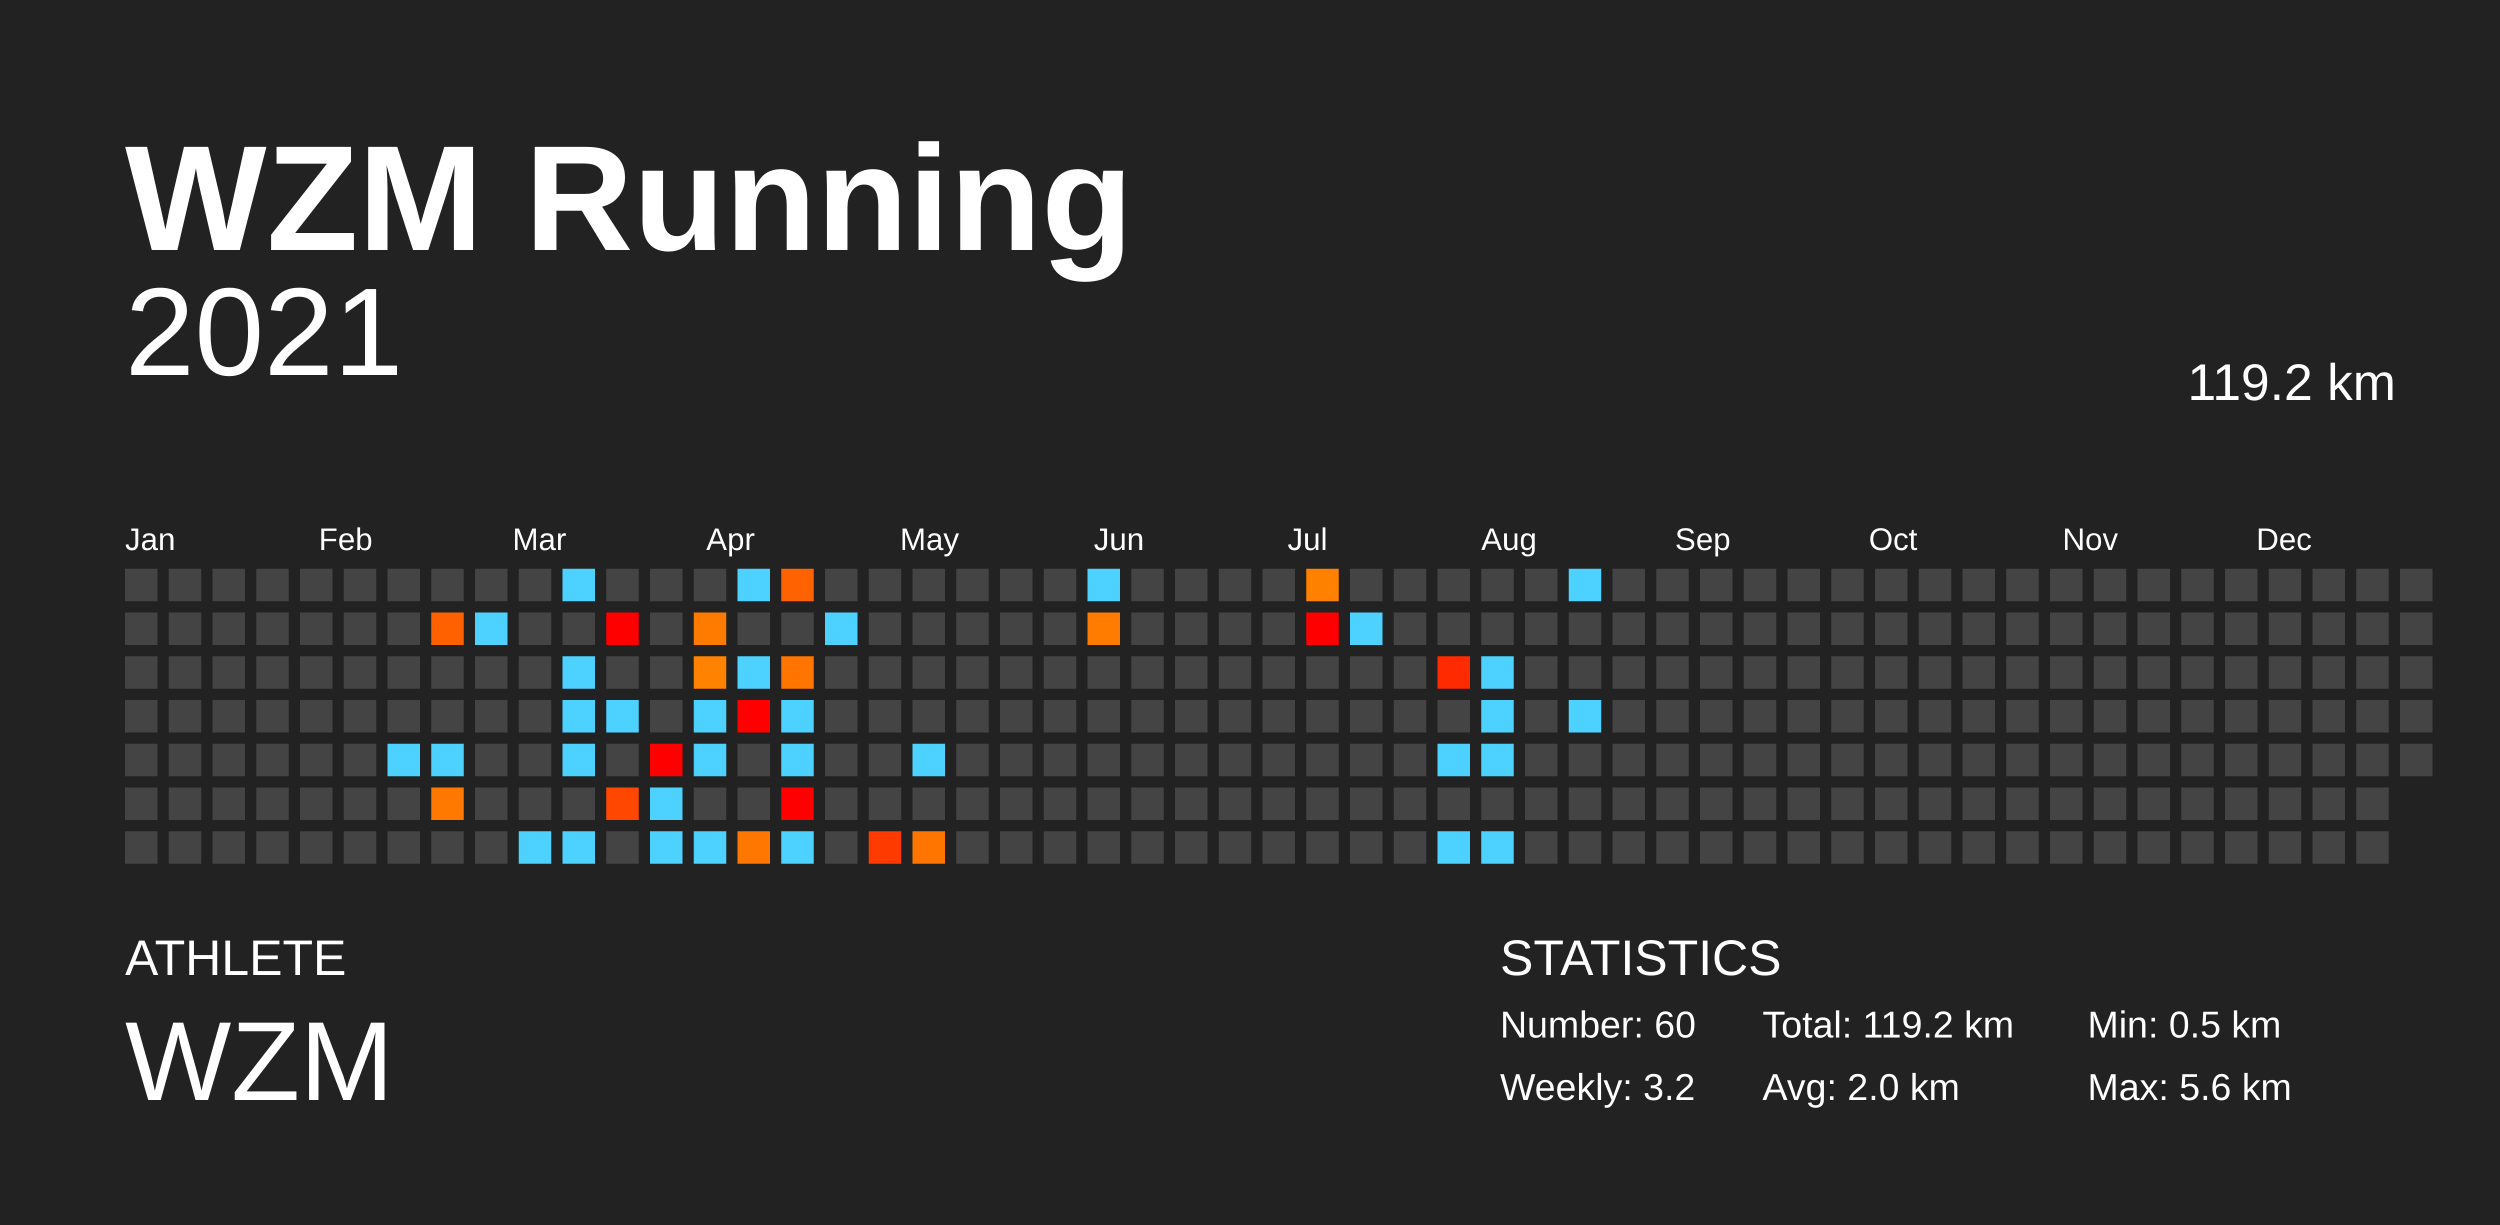
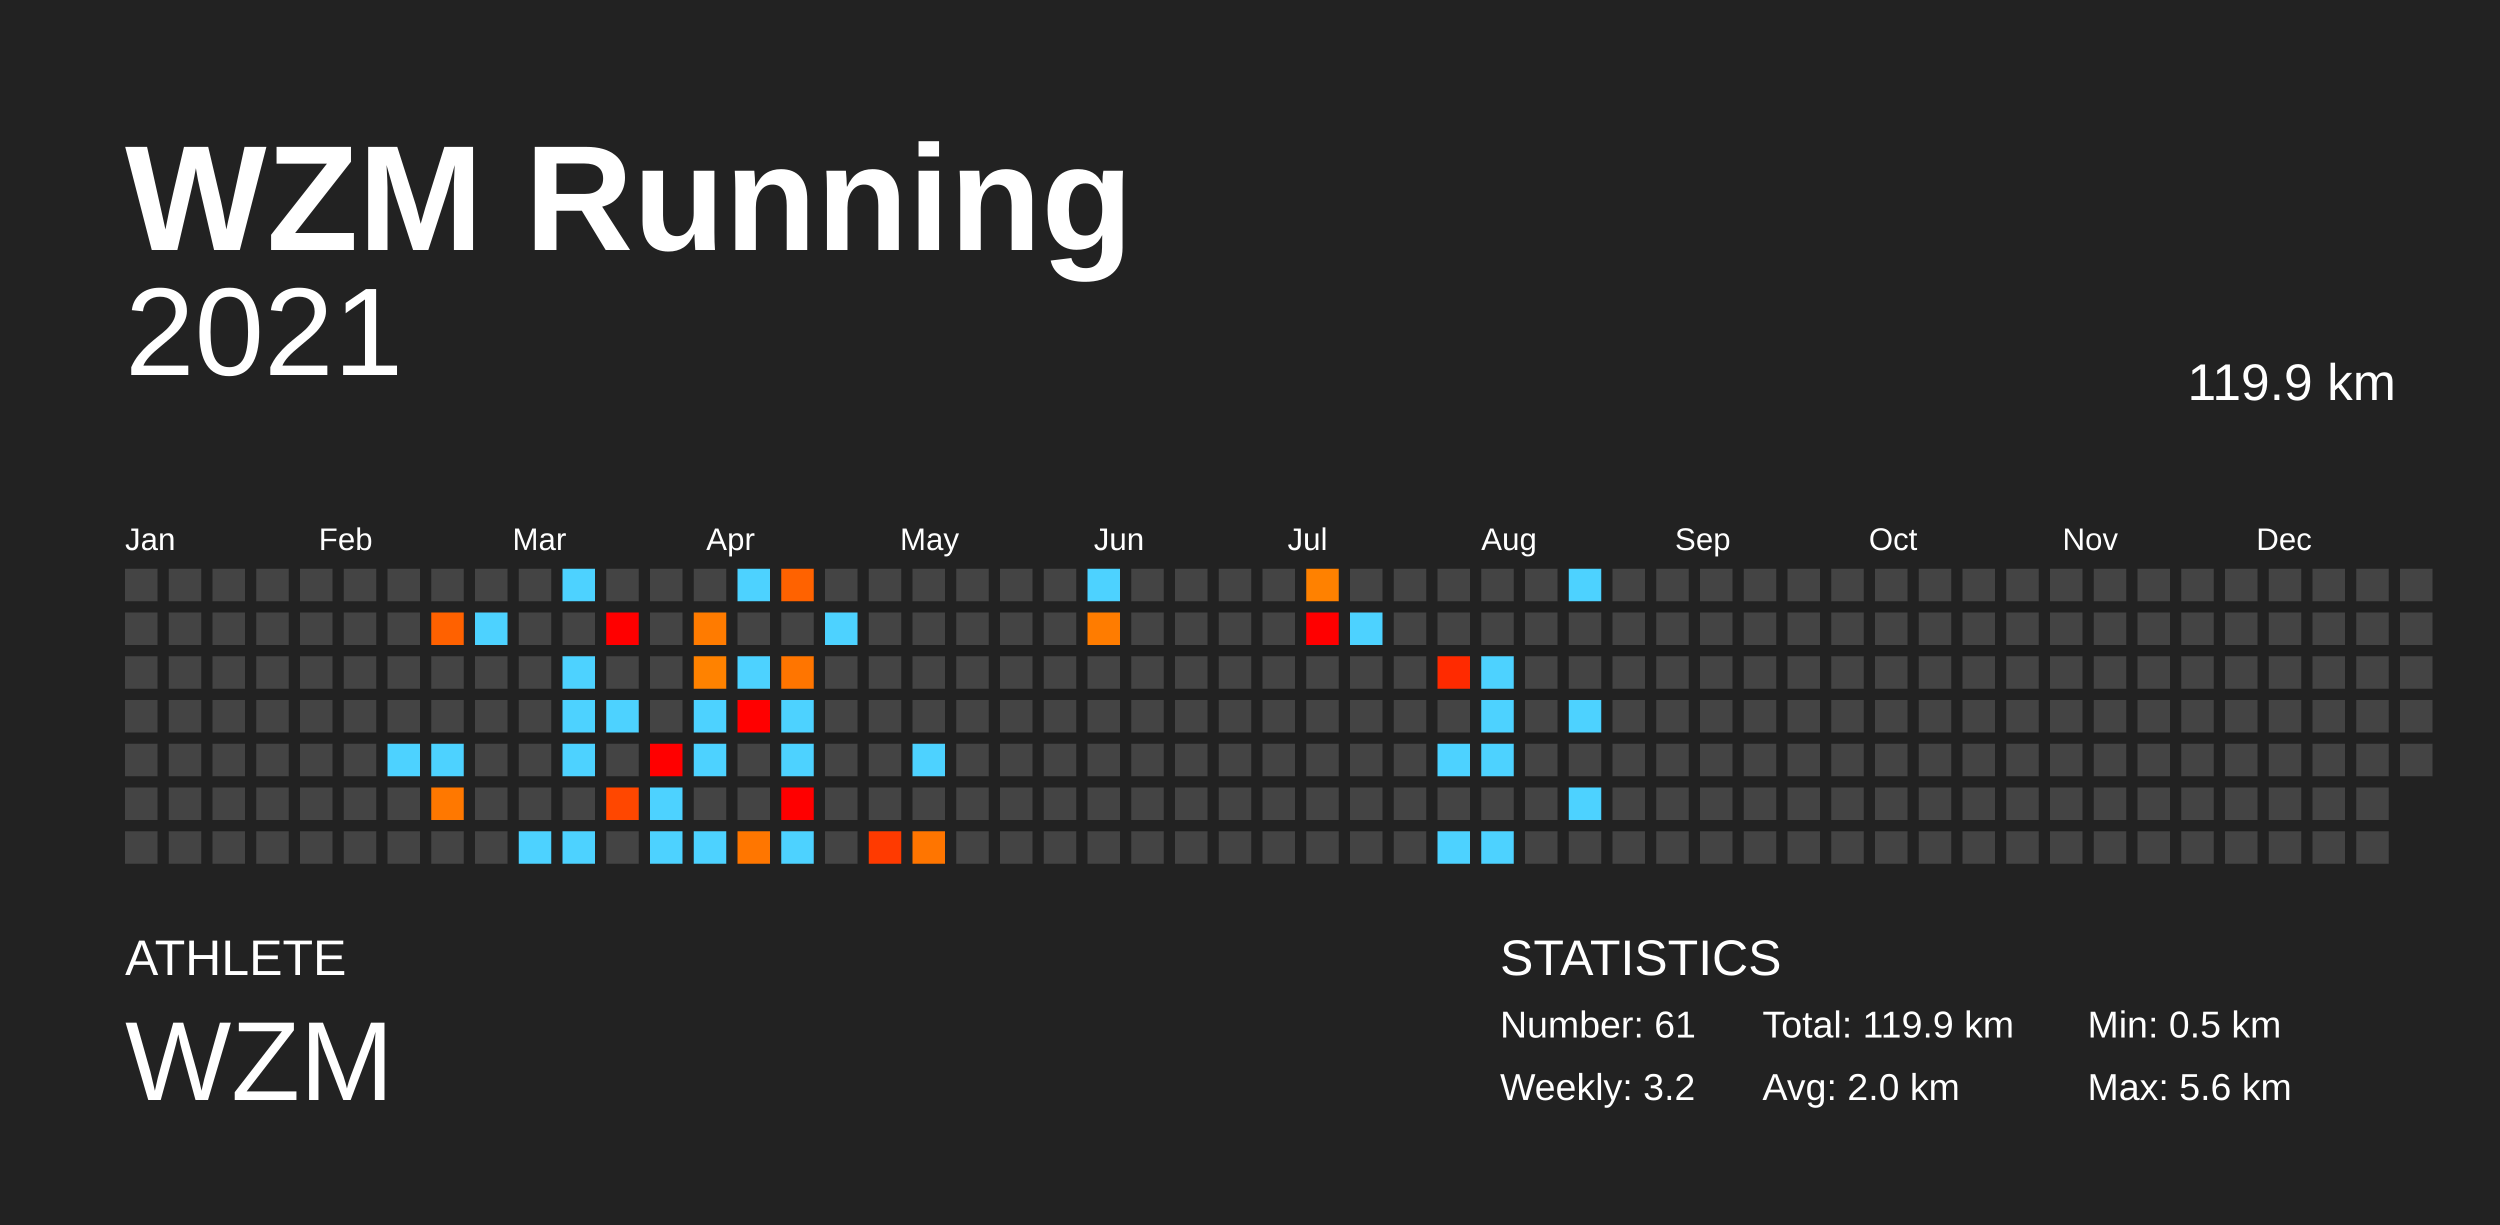
<svg xmlns="http://www.w3.org/2000/svg" baseProfile="full" height="98mm" version="1.1" viewBox="0,0,200,98" width="200mm">
  <defs />
  <rect fill="#222222" height="98" width="200" x="0" y="0" />
  <text fill="#FFFFFF" style="font-size:12px; font-family:Arial; font-weight:bold;" x="10" y="20">WZM Running</text>
  <text fill="#FFFFFF" style="font-size:4px; font-family:Arial" x="10" y="78">ATHLETE</text>
  <text fill="#FFFFFF" style="font-size:9px; font-family:Arial" x="10" y="88">WZM</text>
  <text fill="#FFFFFF" style="font-size:4px; font-family:Arial" x="120" y="78">STATISTICS</text>
-   <text fill="#FFFFFF" style="font-size:3px; font-family:Arial" x="120" y="83">Number: 60</text>
+   <text fill="#FFFFFF" style="font-size:3px; font-family:Arial" x="120" y="83">Number: 61</text>
  <text fill="#FFFFFF" style="font-size:3px; font-family:Arial" x="120" y="88">Weekly: 3.2</text>
-   <text fill="#FFFFFF" style="font-size:3px; font-family:Arial" x="141" y="83">Total: 119.2 km</text>
+   <text fill="#FFFFFF" style="font-size:3px; font-family:Arial" x="141" y="83">Total: 119.9 km</text>
  <text fill="#FFFFFF" style="font-size:3px; font-family:Arial" x="141" y="88">Avg: 2.0 km</text>
  <text fill="#FFFFFF" style="font-size:3px; font-family:Arial" x="167" y="83">Min: 0.5 km</text>
  <text fill="#FFFFFF" style="font-size:3px; font-family:Arial" x="167" y="88">Max: 5.6 km</text>
  <text alignment-baseline="hanging" fill="#FFFFFF" style="font-size:10.0px; font-family:Arial;" x="10" y="30">2021</text>
-   <text alignment-baseline="hanging" fill="#FFFFFF" style="font-size:4.125px; font-family:Arial;" x="175" y="32">119.2 km</text>
+   <text alignment-baseline="hanging" fill="#FFFFFF" style="font-size:4.125px; font-family:Arial;" x="175" y="32">119.9 km</text>
  <text fill="#FFFFFF" style="font-size:2.5px; font-family:Arial" x="10.0" y="44">Jan</text>
  <text fill="#FFFFFF" style="font-size:2.5px; font-family:Arial" x="25.5" y="44">Feb</text>
  <text fill="#FFFFFF" style="font-size:2.5px; font-family:Arial" x="41.0" y="44">Mar</text>
  <text fill="#FFFFFF" style="font-size:2.5px; font-family:Arial" x="56.5" y="44">Apr</text>
  <text fill="#FFFFFF" style="font-size:2.5px; font-family:Arial" x="72.0" y="44">May</text>
  <text fill="#FFFFFF" style="font-size:2.5px; font-family:Arial" x="87.5" y="44">Jun</text>
  <text fill="#FFFFFF" style="font-size:2.5px; font-family:Arial" x="103.0" y="44">Jul</text>
  <text fill="#FFFFFF" style="font-size:2.5px; font-family:Arial" x="118.5" y="44">Aug</text>
  <text fill="#FFFFFF" style="font-size:2.5px; font-family:Arial" x="134.0" y="44">Sep</text>
  <text fill="#FFFFFF" style="font-size:2.5px; font-family:Arial" x="149.5" y="44">Oct</text>
  <text fill="#FFFFFF" style="font-size:2.5px; font-family:Arial" x="165.0" y="44">Nov</text>
  <text fill="#FFFFFF" style="font-size:2.5px; font-family:Arial" x="180.5" y="44">Dec</text>
  <rect fill="#444444" height="2.6" width="2.6" x="10.0" y="45.5" />
  <rect fill="#444444" height="2.6" width="2.6" x="10.0" y="49.0" />
  <rect fill="#444444" height="2.6" width="2.6" x="10.0" y="52.5" />
  <rect fill="#444444" height="2.6" width="2.6" x="10.0" y="56.0" />
  <rect fill="#444444" height="2.6" width="2.6" x="10.0" y="59.5" />
  <rect fill="#444444" height="2.6" width="2.6" x="10.0" y="63.0" />
  <rect fill="#444444" height="2.6" width="2.6" x="10.0" y="66.5" />
  <rect fill="#444444" height="2.6" width="2.6" x="13.5" y="45.5" />
  <rect fill="#444444" height="2.6" width="2.6" x="13.5" y="49.0" />
  <rect fill="#444444" height="2.6" width="2.6" x="13.5" y="52.5" />
  <rect fill="#444444" height="2.6" width="2.6" x="13.5" y="56.0" />
  <rect fill="#444444" height="2.6" width="2.6" x="13.5" y="59.5" />
  <rect fill="#444444" height="2.6" width="2.6" x="13.5" y="63.0" />
  <rect fill="#444444" height="2.6" width="2.6" x="13.5" y="66.5" />
  <rect fill="#444444" height="2.6" width="2.6" x="17.0" y="45.5" />
  <rect fill="#444444" height="2.6" width="2.6" x="17.0" y="49.0" />
  <rect fill="#444444" height="2.6" width="2.6" x="17.0" y="52.5" />
  <rect fill="#444444" height="2.6" width="2.6" x="17.0" y="56.0" />
  <rect fill="#444444" height="2.6" width="2.6" x="17.0" y="59.5" />
  <rect fill="#444444" height="2.6" width="2.6" x="17.0" y="63.0" />
  <rect fill="#444444" height="2.6" width="2.6" x="17.0" y="66.5" />
  <rect fill="#444444" height="2.6" width="2.6" x="20.5" y="45.5" />
  <rect fill="#444444" height="2.6" width="2.6" x="20.5" y="49.0" />
  <rect fill="#444444" height="2.6" width="2.6" x="20.5" y="52.5" />
  <rect fill="#444444" height="2.6" width="2.6" x="20.5" y="56.0" />
  <rect fill="#444444" height="2.6" width="2.6" x="20.5" y="59.5" />
  <rect fill="#444444" height="2.6" width="2.6" x="20.5" y="63.0" />
  <rect fill="#444444" height="2.6" width="2.6" x="20.5" y="66.5" />
  <rect fill="#444444" height="2.6" width="2.6" x="24.0" y="45.5" />
  <rect fill="#444444" height="2.6" width="2.6" x="24.0" y="49.0" />
  <rect fill="#444444" height="2.6" width="2.6" x="24.0" y="52.5" />
  <rect fill="#444444" height="2.6" width="2.6" x="24.0" y="56.0" />
  <rect fill="#444444" height="2.6" width="2.6" x="24.0" y="59.5" />
  <rect fill="#444444" height="2.6" width="2.6" x="24.0" y="63.0" />
  <rect fill="#444444" height="2.6" width="2.6" x="24.0" y="66.5" />
  <rect fill="#444444" height="2.6" width="2.6" x="27.5" y="45.5" />
  <rect fill="#444444" height="2.6" width="2.6" x="27.5" y="49.0" />
  <rect fill="#444444" height="2.6" width="2.6" x="27.5" y="52.5" />
  <rect fill="#444444" height="2.6" width="2.6" x="27.5" y="56.0" />
  <rect fill="#444444" height="2.6" width="2.6" x="27.5" y="59.5" />
  <rect fill="#444444" height="2.6" width="2.6" x="27.5" y="63.0" />
  <rect fill="#444444" height="2.6" width="2.6" x="27.5" y="66.5" />
  <rect fill="#444444" height="2.6" width="2.6" x="31.0" y="45.5" />
  <rect fill="#444444" height="2.6" width="2.6" x="31.0" y="49.0" />
  <rect fill="#444444" height="2.6" width="2.6" x="31.0" y="52.5" />
  <rect fill="#444444" height="2.6" width="2.6" x="31.0" y="56.0" />
  <rect fill="#4dd2ff" height="2.6" width="2.6" x="31.0" y="59.5" />
  <rect fill="#444444" height="2.6" width="2.6" x="31.0" y="63.0" />
  <rect fill="#444444" height="2.6" width="2.6" x="31.0" y="66.5" />
  <rect fill="#444444" height="2.6" width="2.6" x="34.5" y="45.5" />
  <rect fill="#ff6100" height="2.6" width="2.6" x="34.5" y="49.0" />
  <rect fill="#444444" height="2.6" width="2.6" x="34.5" y="52.5" />
  <rect fill="#444444" height="2.6" width="2.6" x="34.5" y="56.0" />
  <rect fill="#4dd2ff" height="2.6" width="2.6" x="34.5" y="59.5" />
  <rect fill="#ff7800" height="2.6" width="2.6" x="34.5" y="63.0" />
  <rect fill="#444444" height="2.6" width="2.6" x="34.5" y="66.5" />
  <rect fill="#444444" height="2.6" width="2.6" x="38.0" y="45.5" />
  <rect fill="#4dd2ff" height="2.6" width="2.6" x="38.0" y="49.0" />
  <rect fill="#444444" height="2.6" width="2.6" x="38.0" y="52.5" />
  <rect fill="#444444" height="2.6" width="2.6" x="38.0" y="56.0" />
  <rect fill="#444444" height="2.6" width="2.6" x="38.0" y="59.5" />
  <rect fill="#444444" height="2.6" width="2.6" x="38.0" y="63.0" />
  <rect fill="#444444" height="2.6" width="2.6" x="38.0" y="66.5" />
  <rect fill="#444444" height="2.6" width="2.6" x="41.5" y="45.5" />
  <rect fill="#444444" height="2.6" width="2.6" x="41.5" y="49.0" />
  <rect fill="#444444" height="2.6" width="2.6" x="41.5" y="52.5" />
  <rect fill="#444444" height="2.6" width="2.6" x="41.5" y="56.0" />
  <rect fill="#444444" height="2.6" width="2.6" x="41.5" y="59.5" />
  <rect fill="#444444" height="2.6" width="2.6" x="41.5" y="63.0" />
  <rect fill="#4dd2ff" height="2.6" width="2.6" x="41.5" y="66.5" />
  <rect fill="#4dd2ff" height="2.6" width="2.6" x="45.0" y="45.5" />
  <rect fill="#444444" height="2.6" width="2.6" x="45.0" y="49.0" />
  <rect fill="#4dd2ff" height="2.6" width="2.6" x="45.0" y="52.5" />
  <rect fill="#4dd2ff" height="2.6" width="2.6" x="45.0" y="56.0" />
  <rect fill="#4dd2ff" height="2.6" width="2.6" x="45.0" y="59.5" />
  <rect fill="#444444" height="2.6" width="2.6" x="45.0" y="63.0" />
  <rect fill="#4dd2ff" height="2.6" width="2.6" x="45.0" y="66.5" />
  <rect fill="#444444" height="2.6" width="2.6" x="48.5" y="45.5" />
  <rect fill="red" height="2.6" width="2.6" x="48.5" y="49.0" />
  <rect fill="#444444" height="2.6" width="2.6" x="48.5" y="52.5" />
  <rect fill="#4dd2ff" height="2.6" width="2.6" x="48.5" y="56.0" />
  <rect fill="#444444" height="2.6" width="2.6" x="48.5" y="59.5" />
  <rect fill="#ff4700" height="2.6" width="2.6" x="48.5" y="63.0" />
  <rect fill="#444444" height="2.6" width="2.6" x="48.5" y="66.5" />
  <rect fill="#444444" height="2.6" width="2.6" x="52.0" y="45.5" />
  <rect fill="#444444" height="2.6" width="2.6" x="52.0" y="49.0" />
  <rect fill="#444444" height="2.6" width="2.6" x="52.0" y="52.5" />
  <rect fill="#444444" height="2.6" width="2.6" x="52.0" y="56.0" />
  <rect fill="red" height="2.6" width="2.6" x="52.0" y="59.5" />
  <rect fill="#4dd2ff" height="2.6" width="2.6" x="52.0" y="63.0" />
  <rect fill="#4dd2ff" height="2.6" width="2.6" x="52.0" y="66.5" />
  <rect fill="#444444" height="2.6" width="2.6" x="55.5" y="45.5" />
  <rect fill="#ff7b00" height="2.6" width="2.6" x="55.5" y="49.0" />
  <rect fill="#ff8200" height="2.6" width="2.6" x="55.5" y="52.5" />
  <rect fill="#4dd2ff" height="2.6" width="2.6" x="55.5" y="56.0" />
  <rect fill="#4dd2ff" height="2.6" width="2.6" x="55.5" y="59.5" />
  <rect fill="#444444" height="2.6" width="2.6" x="55.5" y="63.0" />
  <rect fill="#4dd2ff" height="2.6" width="2.6" x="55.5" y="66.5" />
  <rect fill="#4dd2ff" height="2.6" width="2.6" x="59.0" y="45.5" />
  <rect fill="#444444" height="2.6" width="2.6" x="59.0" y="49.0" />
  <rect fill="#4dd2ff" height="2.6" width="2.6" x="59.0" y="52.5" />
  <rect fill="red" height="2.6" width="2.6" x="59.0" y="56.0" />
  <rect fill="#444444" height="2.6" width="2.6" x="59.0" y="59.5" />
  <rect fill="#444444" height="2.6" width="2.6" x="59.0" y="63.0" />
  <rect fill="#ff7600" height="2.6" width="2.6" x="59.0" y="66.5" />
  <rect fill="#ff6200" height="2.6" width="2.6" x="62.5" y="45.5" />
  <rect fill="#444444" height="2.6" width="2.6" x="62.5" y="49.0" />
  <rect fill="#ff7500" height="2.6" width="2.6" x="62.5" y="52.5" />
  <rect fill="#4dd2ff" height="2.6" width="2.6" x="62.5" y="56.0" />
  <rect fill="#4dd2ff" height="2.6" width="2.6" x="62.5" y="59.5" />
  <rect fill="red" height="2.6" width="2.6" x="62.5" y="63.0" />
  <rect fill="#4dd2ff" height="2.6" width="2.6" x="62.5" y="66.5" />
  <rect fill="#444444" height="2.6" width="2.6" x="66.0" y="45.5" />
  <rect fill="#4dd2ff" height="2.6" width="2.6" x="66.0" y="49.0" />
  <rect fill="#444444" height="2.6" width="2.6" x="66.0" y="52.5" />
  <rect fill="#444444" height="2.6" width="2.6" x="66.0" y="56.0" />
  <rect fill="#444444" height="2.6" width="2.6" x="66.0" y="59.5" />
  <rect fill="#444444" height="2.6" width="2.6" x="66.0" y="63.0" />
  <rect fill="#444444" height="2.6" width="2.6" x="66.0" y="66.5" />
  <rect fill="#444444" height="2.6" width="2.6" x="69.5" y="45.5" />
  <rect fill="#444444" height="2.6" width="2.6" x="69.5" y="49.0" />
  <rect fill="#444444" height="2.6" width="2.6" x="69.5" y="52.5" />
  <rect fill="#444444" height="2.6" width="2.6" x="69.5" y="56.0" />
  <rect fill="#444444" height="2.6" width="2.6" x="69.5" y="59.5" />
  <rect fill="#444444" height="2.6" width="2.6" x="69.5" y="63.0" />
  <rect fill="#ff3a00" height="2.6" width="2.6" x="69.5" y="66.5" />
  <rect fill="#444444" height="2.6" width="2.6" x="73.0" y="45.5" />
  <rect fill="#444444" height="2.6" width="2.6" x="73.0" y="49.0" />
  <rect fill="#444444" height="2.6" width="2.6" x="73.0" y="52.5" />
  <rect fill="#444444" height="2.6" width="2.6" x="73.0" y="56.0" />
  <rect fill="#4dd2ff" height="2.6" width="2.6" x="73.0" y="59.5" />
  <rect fill="#444444" height="2.6" width="2.6" x="73.0" y="63.0" />
  <rect fill="#ff7500" height="2.6" width="2.6" x="73.0" y="66.5" />
  <rect fill="#444444" height="2.6" width="2.6" x="76.5" y="45.5" />
  <rect fill="#444444" height="2.6" width="2.6" x="76.5" y="49.0" />
  <rect fill="#444444" height="2.6" width="2.6" x="76.5" y="52.5" />
  <rect fill="#444444" height="2.6" width="2.6" x="76.5" y="56.0" />
  <rect fill="#444444" height="2.6" width="2.6" x="76.5" y="59.5" />
  <rect fill="#444444" height="2.6" width="2.6" x="76.5" y="63.0" />
  <rect fill="#444444" height="2.6" width="2.6" x="76.5" y="66.5" />
  <rect fill="#444444" height="2.6" width="2.6" x="80.0" y="45.5" />
  <rect fill="#444444" height="2.6" width="2.6" x="80.0" y="49.0" />
  <rect fill="#444444" height="2.6" width="2.6" x="80.0" y="52.5" />
  <rect fill="#444444" height="2.6" width="2.6" x="80.0" y="56.0" />
  <rect fill="#444444" height="2.6" width="2.6" x="80.0" y="59.5" />
  <rect fill="#444444" height="2.6" width="2.6" x="80.0" y="63.0" />
  <rect fill="#444444" height="2.6" width="2.6" x="80.0" y="66.5" />
  <rect fill="#444444" height="2.6" width="2.6" x="83.5" y="45.5" />
  <rect fill="#444444" height="2.6" width="2.6" x="83.5" y="49.0" />
  <rect fill="#444444" height="2.6" width="2.6" x="83.5" y="52.5" />
  <rect fill="#444444" height="2.6" width="2.6" x="83.5" y="56.0" />
  <rect fill="#444444" height="2.6" width="2.6" x="83.5" y="59.5" />
  <rect fill="#444444" height="2.6" width="2.6" x="83.5" y="63.0" />
  <rect fill="#444444" height="2.6" width="2.6" x="83.5" y="66.5" />
  <rect fill="#4dd2ff" height="2.6" width="2.6" x="87.0" y="45.5" />
  <rect fill="#ff7c00" height="2.6" width="2.6" x="87.0" y="49.0" />
  <rect fill="#444444" height="2.6" width="2.6" x="87.0" y="52.5" />
  <rect fill="#444444" height="2.6" width="2.6" x="87.0" y="56.0" />
  <rect fill="#444444" height="2.6" width="2.6" x="87.0" y="59.5" />
  <rect fill="#444444" height="2.6" width="2.6" x="87.0" y="63.0" />
  <rect fill="#444444" height="2.6" width="2.6" x="87.0" y="66.5" />
  <rect fill="#444444" height="2.6" width="2.6" x="90.5" y="45.5" />
  <rect fill="#444444" height="2.6" width="2.6" x="90.5" y="49.0" />
  <rect fill="#444444" height="2.6" width="2.6" x="90.5" y="52.5" />
  <rect fill="#444444" height="2.6" width="2.6" x="90.5" y="56.0" />
  <rect fill="#444444" height="2.6" width="2.6" x="90.5" y="59.5" />
  <rect fill="#444444" height="2.6" width="2.6" x="90.5" y="63.0" />
  <rect fill="#444444" height="2.6" width="2.6" x="90.5" y="66.5" />
  <rect fill="#444444" height="2.6" width="2.6" x="94.0" y="45.5" />
  <rect fill="#444444" height="2.6" width="2.6" x="94.0" y="49.0" />
  <rect fill="#444444" height="2.6" width="2.6" x="94.0" y="52.5" />
  <rect fill="#444444" height="2.6" width="2.6" x="94.0" y="56.0" />
  <rect fill="#444444" height="2.6" width="2.6" x="94.0" y="59.5" />
  <rect fill="#444444" height="2.6" width="2.6" x="94.0" y="63.0" />
  <rect fill="#444444" height="2.6" width="2.6" x="94.0" y="66.5" />
  <rect fill="#444444" height="2.6" width="2.6" x="97.5" y="45.5" />
  <rect fill="#444444" height="2.6" width="2.6" x="97.5" y="49.0" />
  <rect fill="#444444" height="2.6" width="2.6" x="97.5" y="52.5" />
  <rect fill="#444444" height="2.6" width="2.6" x="97.5" y="56.0" />
  <rect fill="#444444" height="2.6" width="2.6" x="97.5" y="59.5" />
  <rect fill="#444444" height="2.6" width="2.6" x="97.5" y="63.0" />
  <rect fill="#444444" height="2.6" width="2.6" x="97.5" y="66.5" />
  <rect fill="#444444" height="2.6" width="2.6" x="101.0" y="45.5" />
  <rect fill="#444444" height="2.6" width="2.6" x="101.0" y="49.0" />
  <rect fill="#444444" height="2.6" width="2.6" x="101.0" y="52.5" />
  <rect fill="#444444" height="2.6" width="2.6" x="101.0" y="56.0" />
  <rect fill="#444444" height="2.6" width="2.6" x="101.0" y="59.5" />
  <rect fill="#444444" height="2.6" width="2.6" x="101.0" y="63.0" />
  <rect fill="#444444" height="2.6" width="2.6" x="101.0" y="66.5" />
  <rect fill="#ff8100" height="2.6" width="2.6" x="104.5" y="45.5" />
  <rect fill="red" height="2.6" width="2.6" x="104.5" y="49.0" />
  <rect fill="#444444" height="2.6" width="2.6" x="104.5" y="52.5" />
  <rect fill="#444444" height="2.6" width="2.6" x="104.5" y="56.0" />
  <rect fill="#444444" height="2.6" width="2.6" x="104.5" y="59.5" />
  <rect fill="#444444" height="2.6" width="2.6" x="104.5" y="63.0" />
  <rect fill="#444444" height="2.6" width="2.6" x="104.5" y="66.5" />
  <rect fill="#444444" height="2.6" width="2.6" x="108.0" y="45.5" />
  <rect fill="#4dd2ff" height="2.6" width="2.6" x="108.0" y="49.0" />
  <rect fill="#444444" height="2.6" width="2.6" x="108.0" y="52.5" />
  <rect fill="#444444" height="2.6" width="2.6" x="108.0" y="56.0" />
  <rect fill="#444444" height="2.6" width="2.6" x="108.0" y="59.5" />
  <rect fill="#444444" height="2.6" width="2.6" x="108.0" y="63.0" />
  <rect fill="#444444" height="2.6" width="2.6" x="108.0" y="66.5" />
  <rect fill="#444444" height="2.6" width="2.6" x="111.5" y="45.5" />
  <rect fill="#444444" height="2.6" width="2.6" x="111.5" y="49.0" />
  <rect fill="#444444" height="2.6" width="2.6" x="111.5" y="52.5" />
  <rect fill="#444444" height="2.6" width="2.6" x="111.5" y="56.0" />
  <rect fill="#444444" height="2.6" width="2.6" x="111.5" y="59.5" />
  <rect fill="#444444" height="2.6" width="2.6" x="111.5" y="63.0" />
  <rect fill="#444444" height="2.6" width="2.6" x="111.5" y="66.5" />
  <rect fill="#444444" height="2.6" width="2.6" x="115.0" y="45.5" />
  <rect fill="#444444" height="2.6" width="2.6" x="115.0" y="49.0" />
  <rect fill="#ff2a00" height="2.6" width="2.6" x="115.0" y="52.5" />
  <rect fill="#444444" height="2.6" width="2.6" x="115.0" y="56.0" />
  <rect fill="#4dd2ff" height="2.6" width="2.6" x="115.0" y="59.5" />
  <rect fill="#444444" height="2.6" width="2.6" x="115.0" y="63.0" />
  <rect fill="#4dd2ff" height="2.6" width="2.6" x="115.0" y="66.5" />
  <rect fill="#444444" height="2.6" width="2.6" x="118.5" y="45.5" />
  <rect fill="#444444" height="2.6" width="2.6" x="118.5" y="49.0" />
  <rect fill="#4dd2ff" height="2.6" width="2.6" x="118.5" y="52.5" />
  <rect fill="#4dd2ff" height="2.6" width="2.6" x="118.5" y="56.0" />
  <rect fill="#4dd2ff" height="2.6" width="2.6" x="118.5" y="59.5" />
  <rect fill="#444444" height="2.6" width="2.6" x="118.5" y="63.0" />
  <rect fill="#4dd2ff" height="2.6" width="2.6" x="118.5" y="66.5" />
  <rect fill="#444444" height="2.6" width="2.6" x="122.0" y="45.5" />
  <rect fill="#444444" height="2.6" width="2.6" x="122.0" y="49.0" />
  <rect fill="#444444" height="2.6" width="2.6" x="122.0" y="52.5" />
  <rect fill="#444444" height="2.6" width="2.6" x="122.0" y="56.0" />
  <rect fill="#444444" height="2.6" width="2.6" x="122.0" y="59.5" />
  <rect fill="#444444" height="2.6" width="2.6" x="122.0" y="63.0" />
  <rect fill="#444444" height="2.6" width="2.6" x="122.0" y="66.5" />
  <rect fill="#4dd2ff" height="2.6" width="2.6" x="125.5" y="45.5" />
  <rect fill="#444444" height="2.6" width="2.6" x="125.5" y="49.0" />
  <rect fill="#444444" height="2.6" width="2.6" x="125.5" y="52.5" />
  <rect fill="#4dd2ff" height="2.6" width="2.6" x="125.5" y="56.0" />
  <rect fill="#444444" height="2.6" width="2.6" x="125.5" y="59.5" />
-   <rect fill="#444444" height="2.6" width="2.6" x="125.5" y="63.0" />
+   <rect fill="#4dd2ff" height="2.6" width="2.6" x="125.5" y="63.0" />
  <rect fill="#444444" height="2.6" width="2.6" x="125.5" y="66.5" />
  <rect fill="#444444" height="2.6" width="2.6" x="129.0" y="45.5" />
  <rect fill="#444444" height="2.6" width="2.6" x="129.0" y="49.0" />
  <rect fill="#444444" height="2.6" width="2.6" x="129.0" y="52.5" />
  <rect fill="#444444" height="2.6" width="2.6" x="129.0" y="56.0" />
  <rect fill="#444444" height="2.6" width="2.6" x="129.0" y="59.5" />
  <rect fill="#444444" height="2.6" width="2.6" x="129.0" y="63.0" />
  <rect fill="#444444" height="2.6" width="2.6" x="129.0" y="66.5" />
  <rect fill="#444444" height="2.6" width="2.6" x="132.5" y="45.5" />
  <rect fill="#444444" height="2.6" width="2.6" x="132.5" y="49.0" />
  <rect fill="#444444" height="2.6" width="2.6" x="132.5" y="52.5" />
  <rect fill="#444444" height="2.6" width="2.6" x="132.5" y="56.0" />
  <rect fill="#444444" height="2.6" width="2.6" x="132.5" y="59.5" />
  <rect fill="#444444" height="2.6" width="2.6" x="132.5" y="63.0" />
  <rect fill="#444444" height="2.6" width="2.6" x="132.5" y="66.5" />
  <rect fill="#444444" height="2.6" width="2.6" x="136.0" y="45.5" />
  <rect fill="#444444" height="2.6" width="2.6" x="136.0" y="49.0" />
  <rect fill="#444444" height="2.6" width="2.6" x="136.0" y="52.5" />
  <rect fill="#444444" height="2.6" width="2.6" x="136.0" y="56.0" />
  <rect fill="#444444" height="2.6" width="2.6" x="136.0" y="59.5" />
  <rect fill="#444444" height="2.6" width="2.6" x="136.0" y="63.0" />
  <rect fill="#444444" height="2.6" width="2.6" x="136.0" y="66.5" />
  <rect fill="#444444" height="2.6" width="2.6" x="139.5" y="45.5" />
  <rect fill="#444444" height="2.6" width="2.6" x="139.5" y="49.0" />
  <rect fill="#444444" height="2.6" width="2.6" x="139.5" y="52.5" />
  <rect fill="#444444" height="2.6" width="2.6" x="139.5" y="56.0" />
  <rect fill="#444444" height="2.6" width="2.6" x="139.5" y="59.5" />
  <rect fill="#444444" height="2.6" width="2.6" x="139.5" y="63.0" />
  <rect fill="#444444" height="2.6" width="2.6" x="139.5" y="66.5" />
  <rect fill="#444444" height="2.6" width="2.6" x="143.0" y="45.5" />
  <rect fill="#444444" height="2.6" width="2.6" x="143.0" y="49.0" />
  <rect fill="#444444" height="2.6" width="2.6" x="143.0" y="52.5" />
  <rect fill="#444444" height="2.6" width="2.6" x="143.0" y="56.0" />
  <rect fill="#444444" height="2.6" width="2.6" x="143.0" y="59.5" />
  <rect fill="#444444" height="2.6" width="2.6" x="143.0" y="63.0" />
  <rect fill="#444444" height="2.6" width="2.6" x="143.0" y="66.5" />
  <rect fill="#444444" height="2.6" width="2.6" x="146.5" y="45.5" />
  <rect fill="#444444" height="2.6" width="2.6" x="146.5" y="49.0" />
  <rect fill="#444444" height="2.6" width="2.6" x="146.5" y="52.5" />
  <rect fill="#444444" height="2.6" width="2.6" x="146.5" y="56.0" />
  <rect fill="#444444" height="2.6" width="2.6" x="146.5" y="59.5" />
  <rect fill="#444444" height="2.6" width="2.6" x="146.5" y="63.0" />
  <rect fill="#444444" height="2.6" width="2.6" x="146.5" y="66.5" />
  <rect fill="#444444" height="2.6" width="2.6" x="150.0" y="45.5" />
  <rect fill="#444444" height="2.6" width="2.6" x="150.0" y="49.0" />
  <rect fill="#444444" height="2.6" width="2.6" x="150.0" y="52.5" />
  <rect fill="#444444" height="2.6" width="2.6" x="150.0" y="56.0" />
  <rect fill="#444444" height="2.6" width="2.6" x="150.0" y="59.5" />
  <rect fill="#444444" height="2.6" width="2.6" x="150.0" y="63.0" />
  <rect fill="#444444" height="2.6" width="2.6" x="150.0" y="66.5" />
  <rect fill="#444444" height="2.6" width="2.6" x="153.5" y="45.5" />
  <rect fill="#444444" height="2.6" width="2.6" x="153.5" y="49.0" />
  <rect fill="#444444" height="2.6" width="2.6" x="153.5" y="52.5" />
  <rect fill="#444444" height="2.6" width="2.6" x="153.5" y="56.0" />
  <rect fill="#444444" height="2.6" width="2.6" x="153.5" y="59.5" />
  <rect fill="#444444" height="2.6" width="2.6" x="153.5" y="63.0" />
  <rect fill="#444444" height="2.6" width="2.6" x="153.5" y="66.5" />
  <rect fill="#444444" height="2.6" width="2.6" x="157.0" y="45.5" />
  <rect fill="#444444" height="2.6" width="2.6" x="157.0" y="49.0" />
  <rect fill="#444444" height="2.6" width="2.6" x="157.0" y="52.5" />
  <rect fill="#444444" height="2.6" width="2.6" x="157.0" y="56.0" />
  <rect fill="#444444" height="2.6" width="2.6" x="157.0" y="59.5" />
  <rect fill="#444444" height="2.6" width="2.6" x="157.0" y="63.0" />
  <rect fill="#444444" height="2.6" width="2.6" x="157.0" y="66.5" />
  <rect fill="#444444" height="2.6" width="2.6" x="160.5" y="45.5" />
  <rect fill="#444444" height="2.6" width="2.6" x="160.5" y="49.0" />
  <rect fill="#444444" height="2.6" width="2.6" x="160.5" y="52.5" />
  <rect fill="#444444" height="2.6" width="2.6" x="160.5" y="56.0" />
  <rect fill="#444444" height="2.6" width="2.6" x="160.5" y="59.5" />
  <rect fill="#444444" height="2.6" width="2.6" x="160.5" y="63.0" />
  <rect fill="#444444" height="2.6" width="2.6" x="160.5" y="66.5" />
  <rect fill="#444444" height="2.6" width="2.6" x="164.0" y="45.5" />
  <rect fill="#444444" height="2.6" width="2.6" x="164.0" y="49.0" />
  <rect fill="#444444" height="2.6" width="2.6" x="164.0" y="52.5" />
  <rect fill="#444444" height="2.6" width="2.6" x="164.0" y="56.0" />
  <rect fill="#444444" height="2.6" width="2.6" x="164.0" y="59.5" />
  <rect fill="#444444" height="2.6" width="2.6" x="164.0" y="63.0" />
  <rect fill="#444444" height="2.6" width="2.6" x="164.0" y="66.5" />
  <rect fill="#444444" height="2.6" width="2.6" x="167.5" y="45.5" />
  <rect fill="#444444" height="2.6" width="2.6" x="167.5" y="49.0" />
  <rect fill="#444444" height="2.6" width="2.6" x="167.5" y="52.5" />
  <rect fill="#444444" height="2.6" width="2.6" x="167.5" y="56.0" />
  <rect fill="#444444" height="2.6" width="2.6" x="167.5" y="59.5" />
  <rect fill="#444444" height="2.6" width="2.6" x="167.5" y="63.0" />
  <rect fill="#444444" height="2.6" width="2.6" x="167.5" y="66.5" />
  <rect fill="#444444" height="2.6" width="2.6" x="171.0" y="45.5" />
  <rect fill="#444444" height="2.6" width="2.6" x="171.0" y="49.0" />
  <rect fill="#444444" height="2.6" width="2.6" x="171.0" y="52.5" />
  <rect fill="#444444" height="2.6" width="2.6" x="171.0" y="56.0" />
  <rect fill="#444444" height="2.6" width="2.6" x="171.0" y="59.5" />
  <rect fill="#444444" height="2.6" width="2.6" x="171.0" y="63.0" />
  <rect fill="#444444" height="2.6" width="2.6" x="171.0" y="66.5" />
  <rect fill="#444444" height="2.6" width="2.6" x="174.5" y="45.5" />
  <rect fill="#444444" height="2.6" width="2.6" x="174.5" y="49.0" />
  <rect fill="#444444" height="2.6" width="2.6" x="174.5" y="52.5" />
  <rect fill="#444444" height="2.6" width="2.6" x="174.5" y="56.0" />
  <rect fill="#444444" height="2.6" width="2.6" x="174.5" y="59.5" />
  <rect fill="#444444" height="2.6" width="2.6" x="174.5" y="63.0" />
  <rect fill="#444444" height="2.6" width="2.6" x="174.5" y="66.5" />
  <rect fill="#444444" height="2.6" width="2.6" x="178.0" y="45.5" />
  <rect fill="#444444" height="2.6" width="2.6" x="178.0" y="49.0" />
  <rect fill="#444444" height="2.6" width="2.6" x="178.0" y="52.5" />
  <rect fill="#444444" height="2.6" width="2.6" x="178.0" y="56.0" />
  <rect fill="#444444" height="2.6" width="2.6" x="178.0" y="59.5" />
  <rect fill="#444444" height="2.6" width="2.6" x="178.0" y="63.0" />
  <rect fill="#444444" height="2.6" width="2.6" x="178.0" y="66.5" />
  <rect fill="#444444" height="2.6" width="2.6" x="181.5" y="45.5" />
  <rect fill="#444444" height="2.6" width="2.6" x="181.5" y="49.0" />
  <rect fill="#444444" height="2.6" width="2.6" x="181.5" y="52.5" />
  <rect fill="#444444" height="2.6" width="2.6" x="181.5" y="56.0" />
  <rect fill="#444444" height="2.6" width="2.6" x="181.5" y="59.5" />
  <rect fill="#444444" height="2.6" width="2.6" x="181.5" y="63.0" />
  <rect fill="#444444" height="2.6" width="2.6" x="181.5" y="66.5" />
  <rect fill="#444444" height="2.6" width="2.6" x="185.0" y="45.5" />
  <rect fill="#444444" height="2.6" width="2.6" x="185.0" y="49.0" />
  <rect fill="#444444" height="2.6" width="2.6" x="185.0" y="52.5" />
  <rect fill="#444444" height="2.6" width="2.6" x="185.0" y="56.0" />
  <rect fill="#444444" height="2.6" width="2.6" x="185.0" y="59.5" />
  <rect fill="#444444" height="2.6" width="2.6" x="185.0" y="63.0" />
  <rect fill="#444444" height="2.6" width="2.6" x="185.0" y="66.5" />
  <rect fill="#444444" height="2.6" width="2.6" x="188.5" y="45.5" />
  <rect fill="#444444" height="2.6" width="2.6" x="188.5" y="49.0" />
  <rect fill="#444444" height="2.6" width="2.6" x="188.5" y="52.5" />
  <rect fill="#444444" height="2.6" width="2.6" x="188.5" y="56.0" />
  <rect fill="#444444" height="2.6" width="2.6" x="188.5" y="59.5" />
  <rect fill="#444444" height="2.6" width="2.6" x="188.5" y="63.0" />
  <rect fill="#444444" height="2.6" width="2.6" x="188.5" y="66.5" />
  <rect fill="#444444" height="2.6" width="2.6" x="192.0" y="45.5" />
  <rect fill="#444444" height="2.6" width="2.6" x="192.0" y="49.0" />
  <rect fill="#444444" height="2.6" width="2.6" x="192.0" y="52.5" />
  <rect fill="#444444" height="2.6" width="2.6" x="192.0" y="56.0" />
  <rect fill="#444444" height="2.6" width="2.6" x="192.0" y="59.5" />
</svg>
